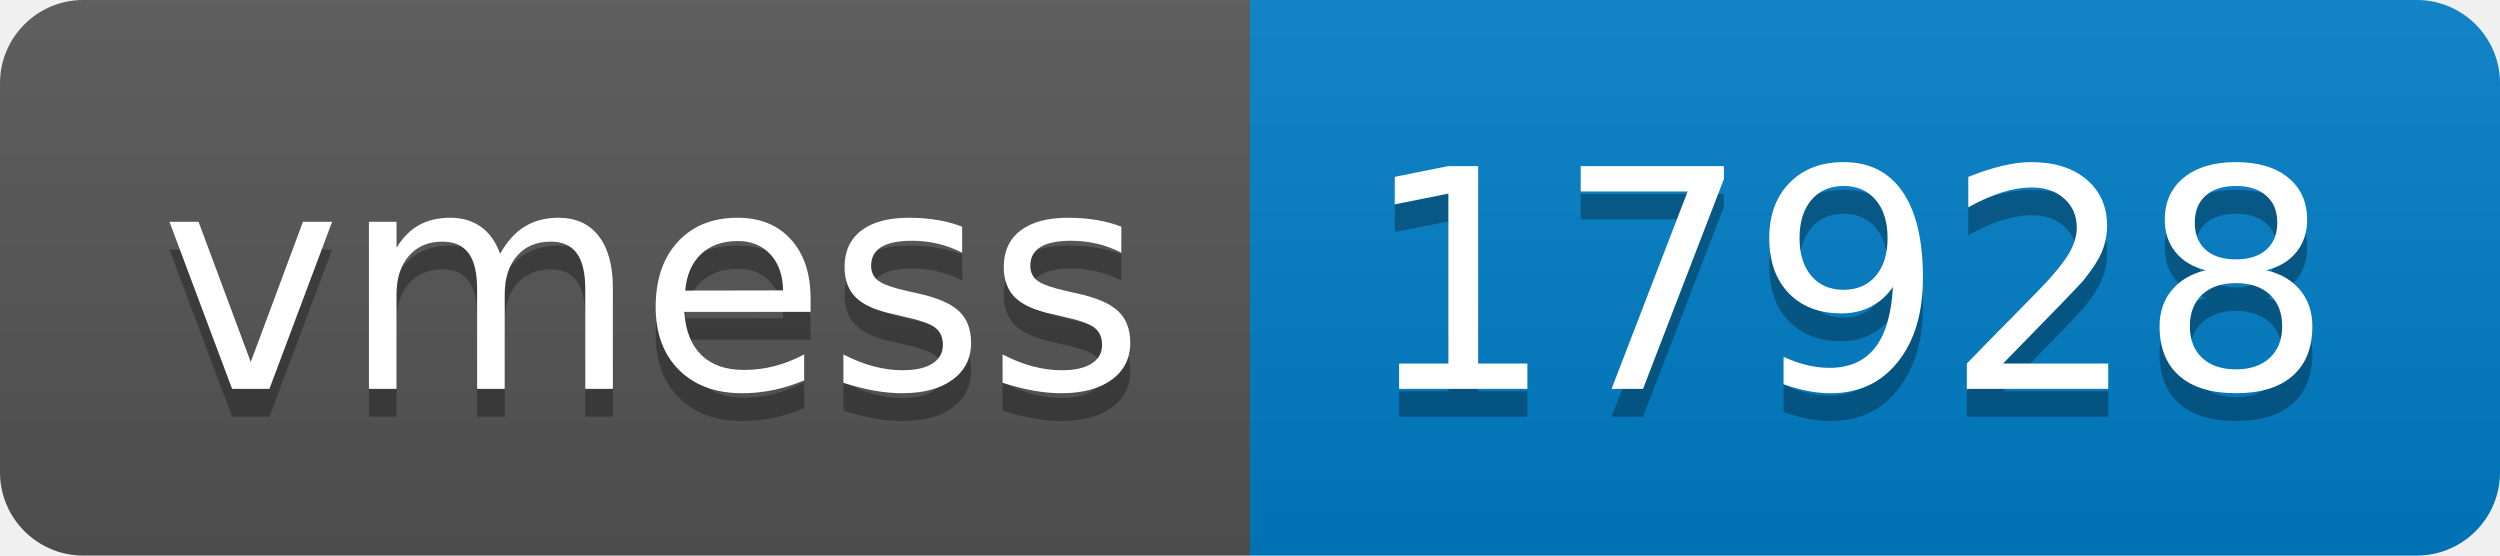
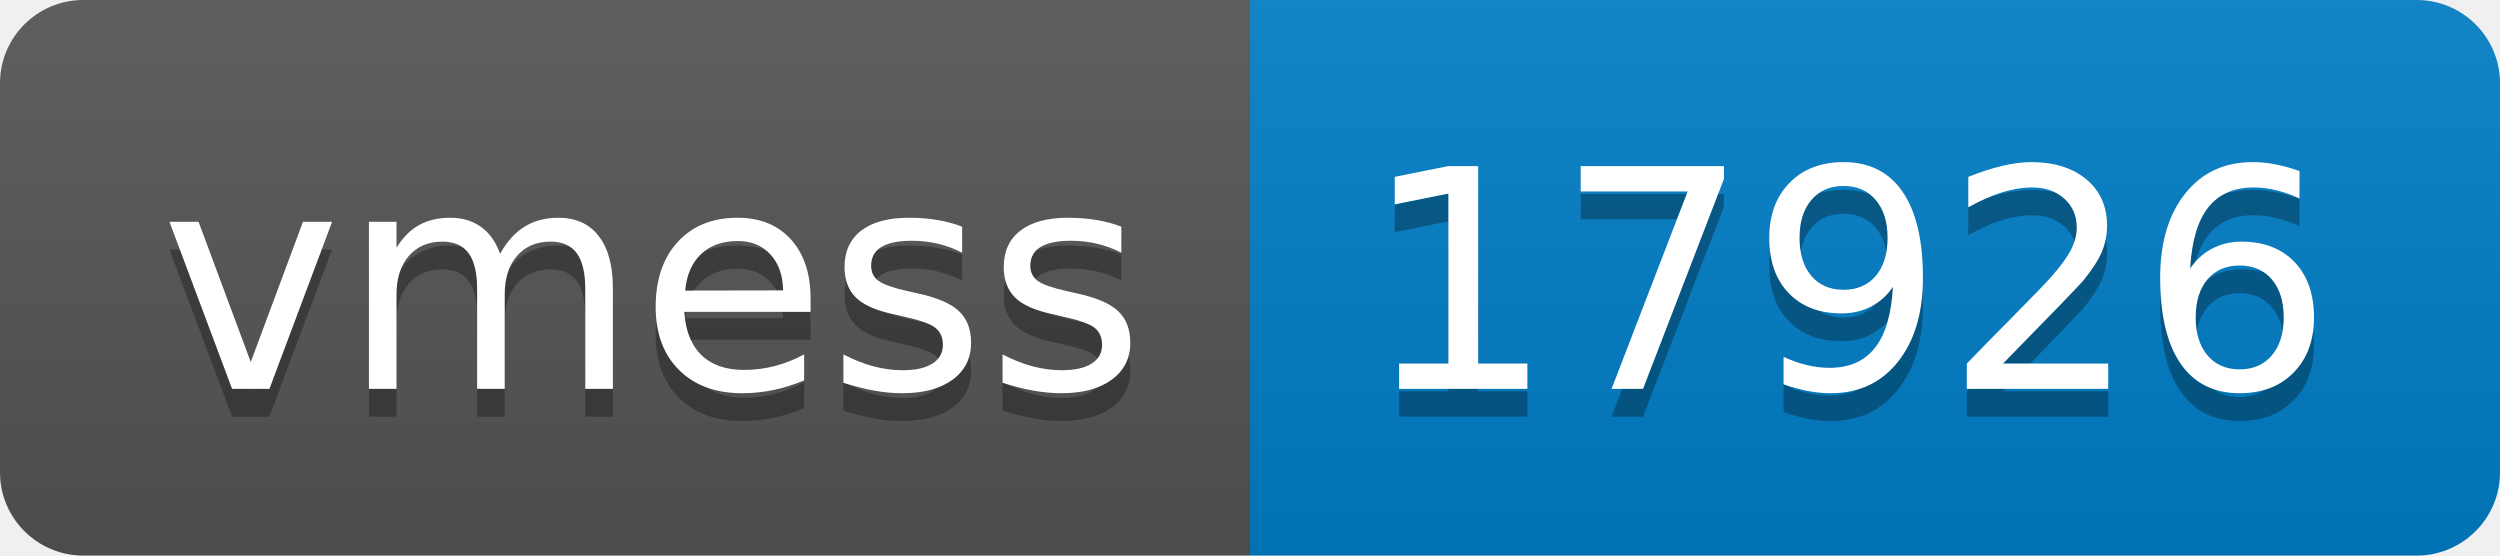
- <svg xmlns="http://www.w3.org/2000/svg" width="90" height="20" role="img" aria-label="vmess: 17928">
+ <svg xmlns="http://www.w3.org/2000/svg" width="90" height="20" role="img" aria-label="vmess: 17926">
  <linearGradient id="s" x2="0" y2="100%">
    <stop offset="0" stop-color="#bbb" stop-opacity=".1" />
    <stop offset="1" stop-opacity=".1" />
  </linearGradient>
  <clipPath id="r">
    <rect width="90" height="20" rx="3" fill="#fff" />
  </clipPath>
  <g clip-path="url(#r)">
    <rect width="45" height="20" fill="#555" />
    <rect x="45" width="45" height="20" fill="#007ec6" />
    <rect width="90" height="20" fill="url(#s)" />
  </g>
  <g fill="#fff" text-anchor="middle" font-family="Verdana,Geneva,DejaVu Sans,sans-serif" text-rendering="geometricPrecision" font-size="110">
    <text aria-hidden="true" x="235" y="150" fill="#010101" fill-opacity=".3" transform="scale(.1)" textLength="350">vmess</text>
    <text x="235" y="140" transform="scale(.1)" fill="#fff" textLength="350">vmess</text>
-     <text aria-hidden="true" x="665" y="150" fill="#010101" fill-opacity=".3" transform="scale(.1)" textLength="350">17928</text>
-     <text x="665" y="140" transform="scale(.1)" fill="#fff" textLength="350">17928</text>
+     <text aria-hidden="true" x="665" y="150" fill="#010101" fill-opacity=".3" transform="scale(.1)" textLength="350">17926</text>
+     <text x="665" y="140" transform="scale(.1)" fill="#fff" textLength="350">17926</text>
  </g>
</svg>
